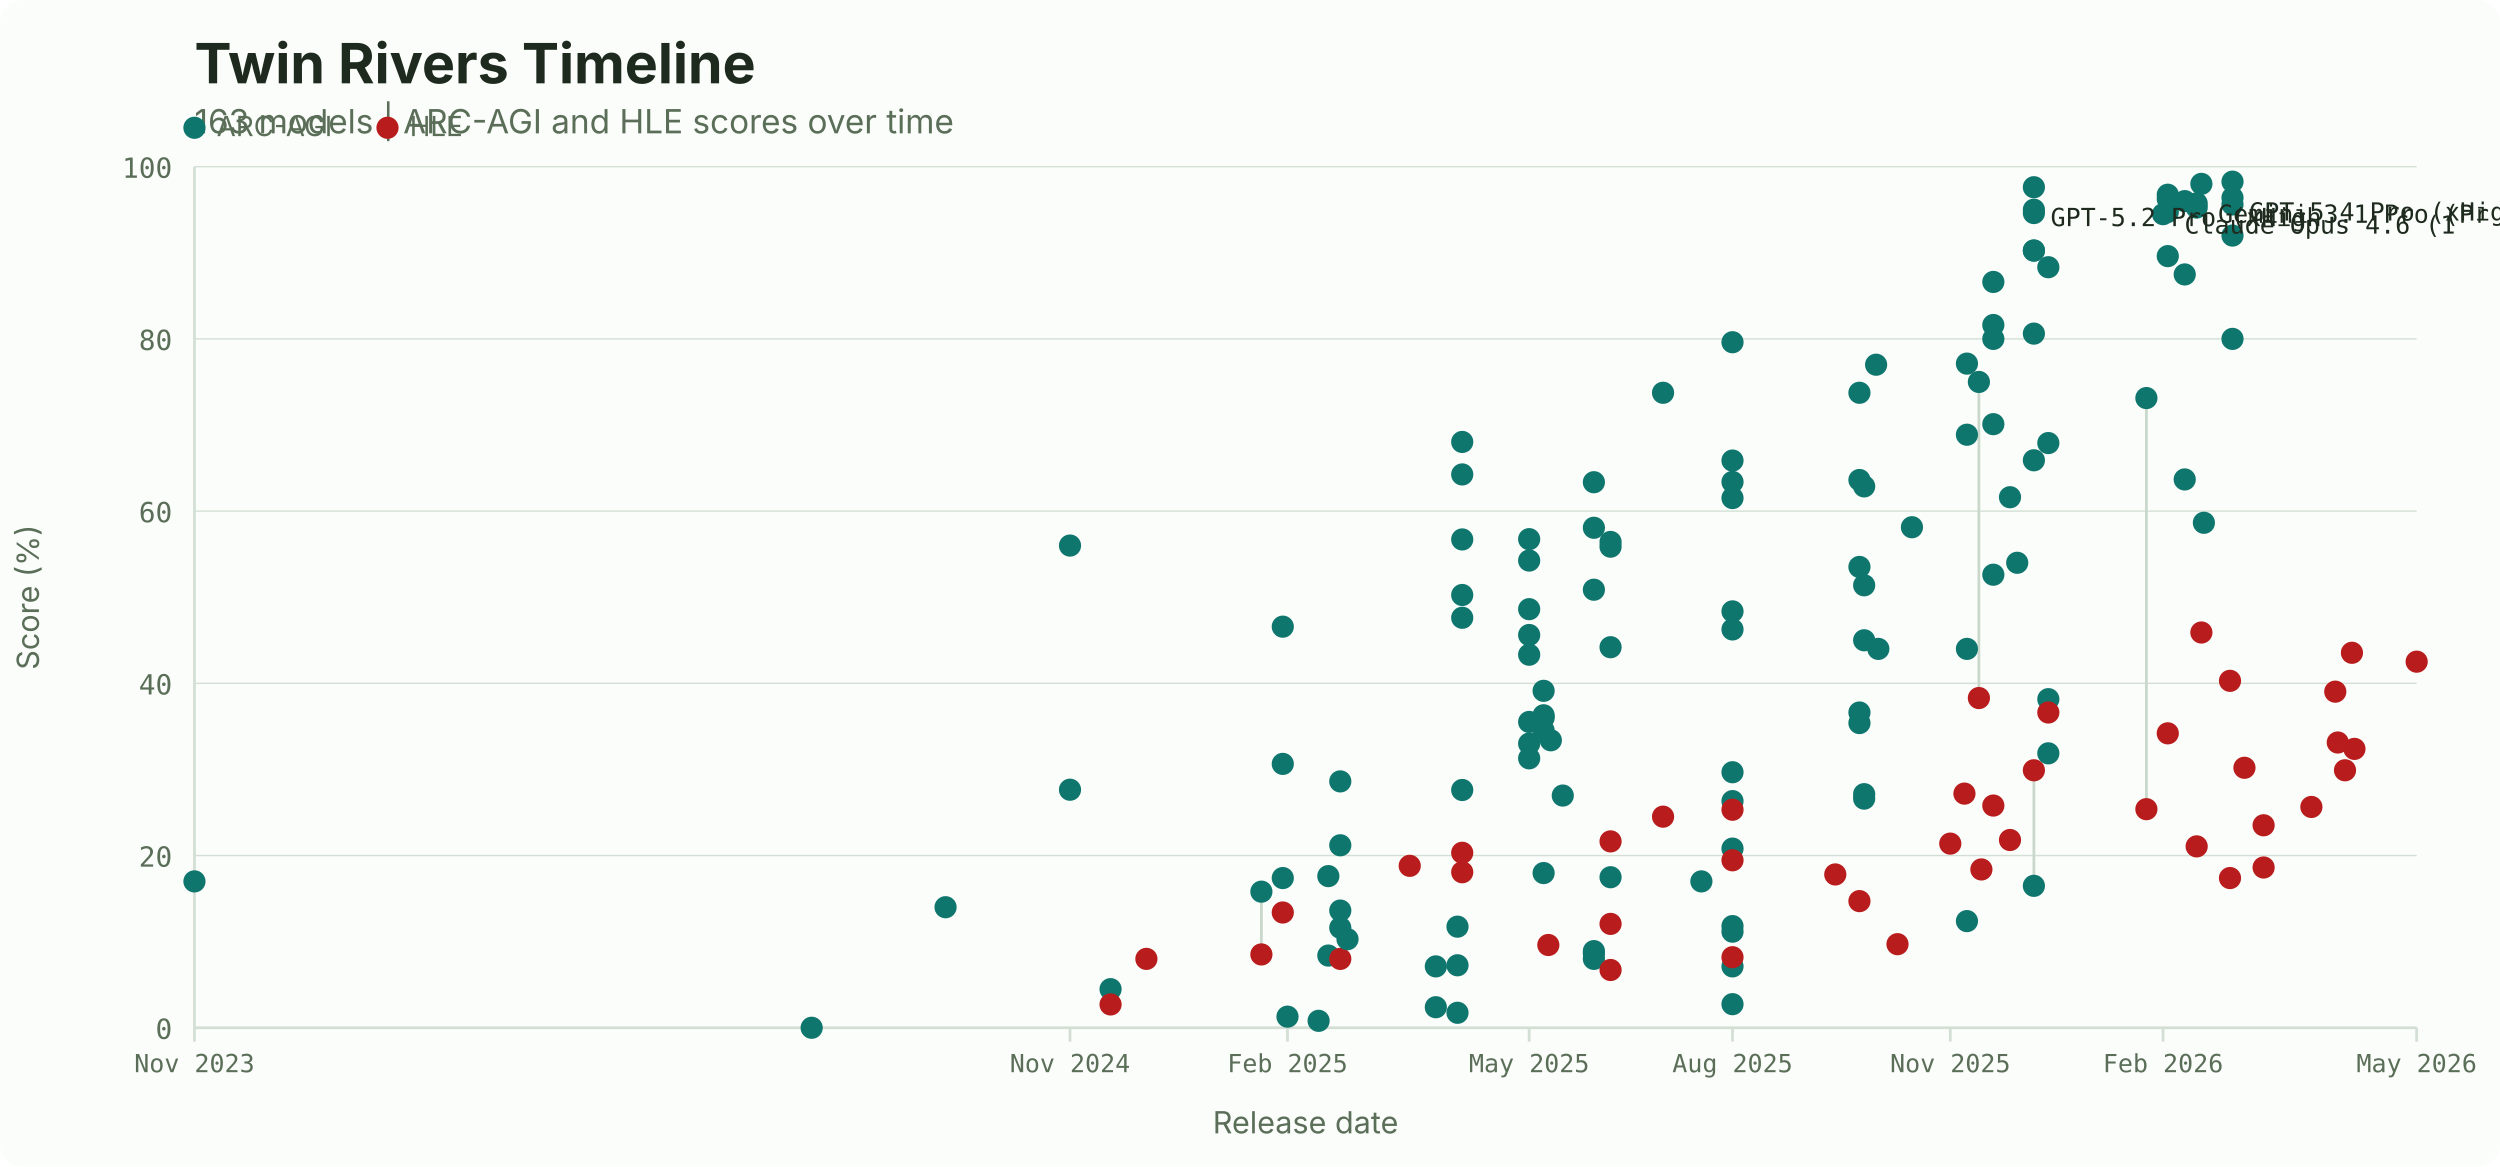
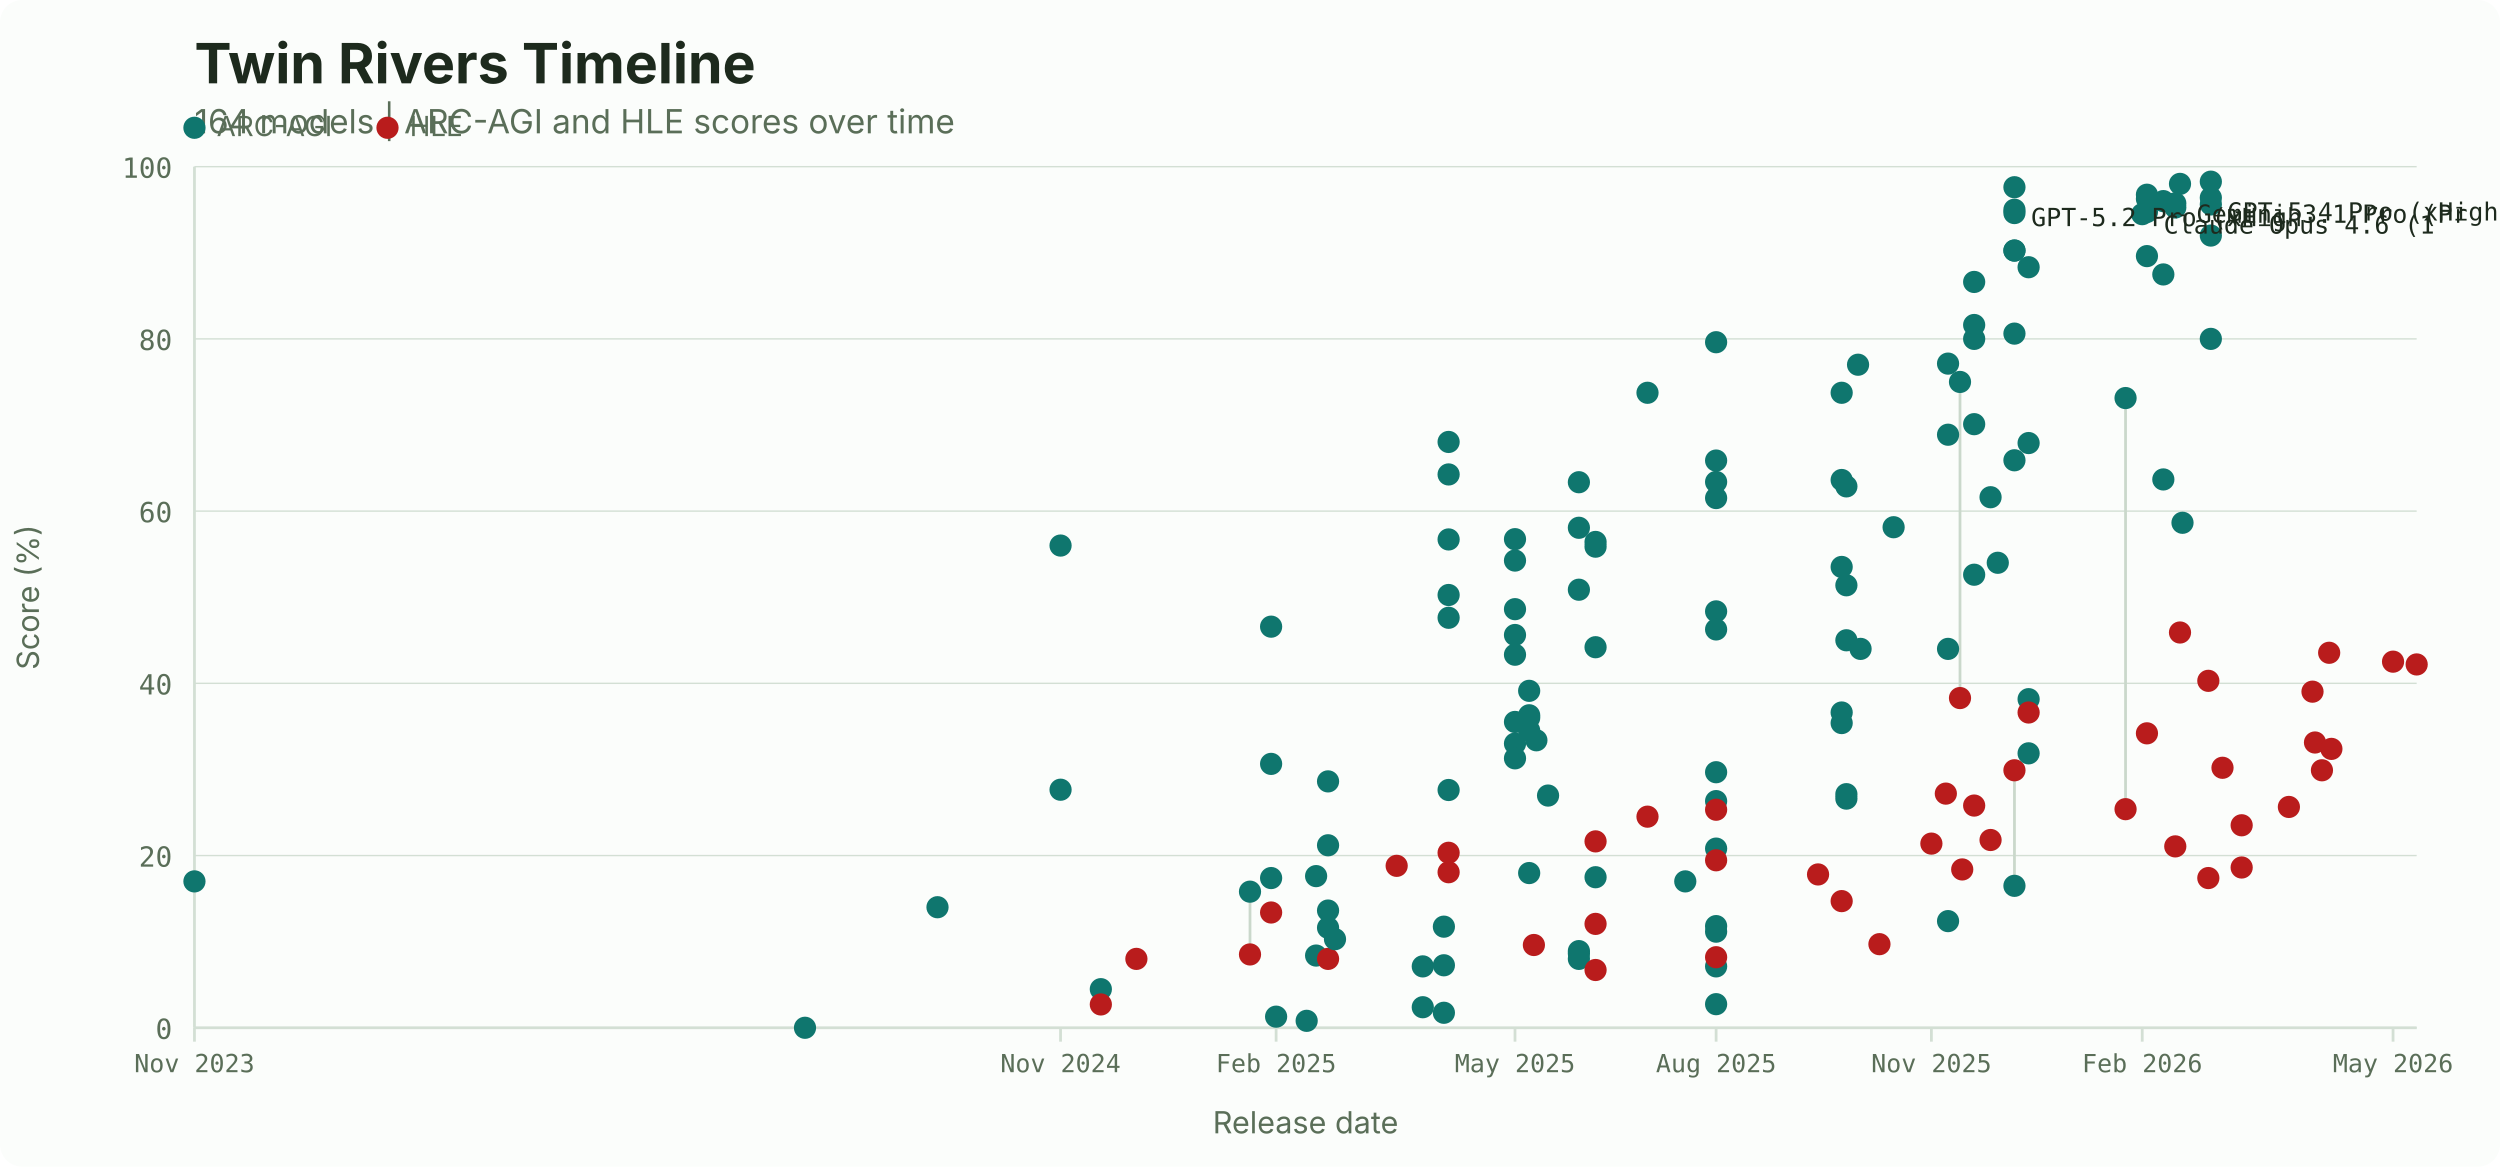
<svg xmlns="http://www.w3.org/2000/svg" width="900" height="420" viewBox="0 0 900 420">
  <rect width="900" height="420" fill="#fbfdfb" rx="8" />
  <text x="70" y="30" font-family="system-ui, -apple-system, sans-serif" font-size="20" font-weight="700" fill="#1d2a1d">Twin Rivers Timeline</text>
-   <text x="70" y="48" font-family="system-ui, -apple-system, sans-serif" font-size="12" fill="#5a6e58">163 models | ARC-AGI and HLE scores over time</text>
+   <text x="70" y="48" font-family="system-ui, -apple-system, sans-serif" font-size="12" fill="#5a6e58">164 models | ARC-AGI and HLE scores over time</text>
  <circle cx="70" cy="46" r="4" fill="#0f766e" />
  <text x="78" y="49" font-family="system-ui, -apple-system, sans-serif" font-size="10" fill="#5a6e58">ARC-AGI</text>
  <circle cx="139.5" cy="46" r="4" fill="#b91c1c" />
  <text x="147.5" y="49" font-family="system-ui, -apple-system, sans-serif" font-size="10" fill="#5a6e58">HLE</text>
  <line x1="70" y1="370.0" x2="870" y2="370.0" stroke="#d3dfd4" stroke-width="0.5" />
  <text x="62" y="374.0" font-family="ui-monospace, 'SF Mono', monospace" font-size="10" fill="#5a6e58" text-anchor="end">0</text>
  <line x1="70" y1="308.0" x2="870" y2="308.0" stroke="#d3dfd4" stroke-width="0.5" />
  <text x="62" y="312.0" font-family="ui-monospace, 'SF Mono', monospace" font-size="10" fill="#5a6e58" text-anchor="end">20</text>
  <line x1="70" y1="246.0" x2="870" y2="246.0" stroke="#d3dfd4" stroke-width="0.5" />
  <text x="62" y="250.0" font-family="ui-monospace, 'SF Mono', monospace" font-size="10" fill="#5a6e58" text-anchor="end">40</text>
  <line x1="70" y1="184.0" x2="870" y2="184.0" stroke="#d3dfd4" stroke-width="0.5" />
  <text x="62" y="188.0" font-family="ui-monospace, 'SF Mono', monospace" font-size="10" fill="#5a6e58" text-anchor="end">60</text>
  <line x1="70" y1="122.0" x2="870" y2="122.0" stroke="#d3dfd4" stroke-width="0.5" />
  <text x="62" y="126.0" font-family="ui-monospace, 'SF Mono', monospace" font-size="10" fill="#5a6e58" text-anchor="end">80</text>
  <line x1="70" y1="60.0" x2="870" y2="60.0" stroke="#d3dfd4" stroke-width="0.5" />
  <text x="62" y="64.0" font-family="ui-monospace, 'SF Mono', monospace" font-size="10" fill="#5a6e58" text-anchor="end">100</text>
  <line x1="70.0" y1="370" x2="70.0" y2="375" stroke="#d3dfd4" />
  <text x="70.0" y="386" font-family="ui-monospace, 'SF Mono', monospace" font-size="9" fill="#5a6e58" text-anchor="middle">Nov 2023</text>
-   <line x1="385.2" y1="370" x2="385.2" y2="375" stroke="#d3dfd4" />
-   <text x="385.2" y="386" font-family="ui-monospace, 'SF Mono', monospace" font-size="9" fill="#5a6e58" text-anchor="middle">Nov 2024</text>
-   <line x1="463.5" y1="370" x2="463.5" y2="375" stroke="#d3dfd4" />
-   <text x="463.5" y="386" font-family="ui-monospace, 'SF Mono', monospace" font-size="9" fill="#5a6e58" text-anchor="middle">Feb 2025</text>
-   <line x1="550.5" y1="370" x2="550.5" y2="375" stroke="#d3dfd4" />
-   <text x="550.5" y="386" font-family="ui-monospace, 'SF Mono', monospace" font-size="9" fill="#5a6e58" text-anchor="middle">May 2025</text>
-   <line x1="623.7" y1="370" x2="623.7" y2="375" stroke="#d3dfd4" />
-   <text x="623.7" y="386" font-family="ui-monospace, 'SF Mono', monospace" font-size="9" fill="#5a6e58" text-anchor="middle">Aug 2025</text>
-   <line x1="702.1" y1="370" x2="702.1" y2="375" stroke="#d3dfd4" />
-   <text x="702.1" y="386" font-family="ui-monospace, 'SF Mono', monospace" font-size="9" fill="#5a6e58" text-anchor="middle">Nov 2025</text>
-   <line x1="778.7" y1="370" x2="778.7" y2="375" stroke="#d3dfd4" />
-   <text x="778.7" y="386" font-family="ui-monospace, 'SF Mono', monospace" font-size="9" fill="#5a6e58" text-anchor="middle">Feb 2026</text>
-   <line x1="870.0" y1="370" x2="870.0" y2="375" stroke="#d3dfd4" />
-   <text x="870.0" y="386" font-family="ui-monospace, 'SF Mono', monospace" font-size="9" fill="#5a6e58" text-anchor="middle">May 2026</text>
+   <line x1="381.8" y1="370" x2="381.8" y2="375" stroke="#d3dfd4" />
+   <text x="381.8" y="386" font-family="ui-monospace, 'SF Mono', monospace" font-size="9" fill="#5a6e58" text-anchor="middle">Nov 2024</text>
+   <line x1="459.4" y1="370" x2="459.4" y2="375" stroke="#d3dfd4" />
+   <text x="459.4" y="386" font-family="ui-monospace, 'SF Mono', monospace" font-size="9" fill="#5a6e58" text-anchor="middle">Feb 2025</text>
+   <line x1="545.4" y1="370" x2="545.4" y2="375" stroke="#d3dfd4" />
+   <text x="545.4" y="386" font-family="ui-monospace, 'SF Mono', monospace" font-size="9" fill="#5a6e58" text-anchor="middle">May 2025</text>
+   <line x1="617.8" y1="370" x2="617.8" y2="375" stroke="#d3dfd4" />
+   <text x="617.8" y="386" font-family="ui-monospace, 'SF Mono', monospace" font-size="9" fill="#5a6e58" text-anchor="middle">Aug 2025</text>
+   <line x1="695.3" y1="370" x2="695.3" y2="375" stroke="#d3dfd4" />
+   <text x="695.3" y="386" font-family="ui-monospace, 'SF Mono', monospace" font-size="9" fill="#5a6e58" text-anchor="middle">Nov 2025</text>
+   <line x1="771.2" y1="370" x2="771.2" y2="375" stroke="#d3dfd4" />
+   <text x="771.2" y="386" font-family="ui-monospace, 'SF Mono', monospace" font-size="9" fill="#5a6e58" text-anchor="middle">Feb 2026</text>
+   <line x1="861.5" y1="370" x2="861.5" y2="375" stroke="#d3dfd4" />
+   <text x="861.5" y="386" font-family="ui-monospace, 'SF Mono', monospace" font-size="9" fill="#5a6e58" text-anchor="middle">May 2026</text>
  <line x1="70" y1="60" x2="70" y2="370" stroke="#d3dfd4" />
  <line x1="70" y1="370" x2="870" y2="370" stroke="#d3dfd4" />
  <text x="470.0" y="408" font-family="system-ui, -apple-system, sans-serif" font-size="11" fill="#5a6e58" text-anchor="middle">Release date</text>
  <text x="14" y="215.0" font-family="system-ui, -apple-system, sans-serif" font-size="11" fill="#5a6e58" text-anchor="middle" transform="rotate(-90, 14, 215.0)">Score (%)</text>
-   <line x1="399.8" y1="356.1" x2="399.8" y2="361.6" stroke="#cad8cb" stroke-width="1" />
-   <line x1="454.1" y1="321.0" x2="454.1" y2="343.6" stroke="#cad8cb" stroke-width="1" />
-   <line x1="712.4" y1="137.5" x2="712.4" y2="251.3" stroke="#cad8cb" stroke-width="1" />
-   <line x1="732.2" y1="318.9" x2="732.2" y2="277.3" stroke="#cad8cb" stroke-width="1" />
-   <line x1="772.7" y1="143.3" x2="772.7" y2="291.3" stroke="#cad8cb" stroke-width="1" />
+   <line x1="396.3" y1="356.1" x2="396.3" y2="361.6" stroke="#cad8cb" stroke-width="1" />
+   <line x1="450.0" y1="321.0" x2="450.0" y2="343.6" stroke="#cad8cb" stroke-width="1" />
+   <line x1="705.6" y1="137.5" x2="705.6" y2="251.3" stroke="#cad8cb" stroke-width="1" />
+   <line x1="725.2" y1="318.9" x2="725.2" y2="277.3" stroke="#cad8cb" stroke-width="1" />
+   <line x1="765.2" y1="143.3" x2="765.2" y2="291.3" stroke="#cad8cb" stroke-width="1" />
  <circle cx="70.0" cy="317.3" r="4" fill="#0f766e" />
-   <circle cx="292.2" cy="370.0" r="4" fill="#0f766e" />
-   <circle cx="340.4" cy="326.6" r="4" fill="#0f766e" />
-   <circle cx="385.2" cy="196.4" r="4" fill="#0f766e" />
-   <circle cx="385.2" cy="284.3" r="4" fill="#0f766e" />
-   <circle cx="399.8" cy="356.1" r="4" fill="#0f766e" />
-   <circle cx="399.8" cy="361.6" r="4" fill="#b91c1c" />
-   <circle cx="412.7" cy="345.2" r="4" fill="#b91c1c" />
-   <circle cx="454.1" cy="321.0" r="4" fill="#0f766e" />
-   <circle cx="454.1" cy="343.6" r="4" fill="#b91c1c" />
-   <circle cx="461.8" cy="275.0" r="4" fill="#0f766e" />
-   <circle cx="461.8" cy="316.1" r="4" fill="#0f766e" />
-   <circle cx="461.8" cy="225.6" r="4" fill="#0f766e" />
-   <circle cx="461.8" cy="328.5" r="4" fill="#b91c1c" />
-   <circle cx="463.5" cy="366.0" r="4" fill="#0f766e" />
-   <circle cx="474.7" cy="367.5" r="4" fill="#0f766e" />
-   <circle cx="478.2" cy="344.0" r="4" fill="#0f766e" />
-   <circle cx="478.2" cy="315.4" r="4" fill="#0f766e" />
-   <circle cx="482.5" cy="327.8" r="4" fill="#0f766e" />
-   <circle cx="482.5" cy="281.3" r="4" fill="#0f766e" />
-   <circle cx="482.5" cy="334.0" r="4" fill="#0f766e" />
-   <circle cx="482.5" cy="304.3" r="4" fill="#0f766e" />
-   <circle cx="482.5" cy="345.2" r="4" fill="#b91c1c" />
-   <circle cx="485.1" cy="338.1" r="4" fill="#0f766e" />
-   <circle cx="507.5" cy="311.7" r="4" fill="#b91c1c" />
-   <circle cx="516.9" cy="347.9" r="4" fill="#0f766e" />
-   <circle cx="516.9" cy="362.6" r="4" fill="#0f766e" />
-   <circle cx="524.7" cy="364.6" r="4" fill="#0f766e" />
-   <circle cx="524.7" cy="347.5" r="4" fill="#0f766e" />
-   <circle cx="524.7" cy="333.6" r="4" fill="#0f766e" />
-   <circle cx="526.4" cy="222.4" r="4" fill="#0f766e" />
-   <circle cx="526.4" cy="194.2" r="4" fill="#0f766e" />
-   <circle cx="526.4" cy="170.8" r="4" fill="#0f766e" />
-   <circle cx="526.4" cy="284.4" r="4" fill="#0f766e" />
-   <circle cx="526.4" cy="214.2" r="4" fill="#0f766e" />
-   <circle cx="526.4" cy="159.1" r="4" fill="#0f766e" />
-   <circle cx="526.4" cy="307.0" r="4" fill="#b91c1c" />
-   <circle cx="526.4" cy="314.0" r="4" fill="#b91c1c" />
-   <circle cx="550.5" cy="267.7" r="4" fill="#0f766e" />
-   <circle cx="550.5" cy="273.0" r="4" fill="#0f766e" />
-   <circle cx="550.5" cy="219.3" r="4" fill="#0f766e" />
-   <circle cx="550.5" cy="194.1" r="4" fill="#0f766e" />
-   <circle cx="550.5" cy="201.8" r="4" fill="#0f766e" />
-   <circle cx="550.5" cy="228.6" r="4" fill="#0f766e" />
-   <circle cx="550.5" cy="235.7" r="4" fill="#0f766e" />
-   <circle cx="550.5" cy="259.9" r="4" fill="#0f766e" />
-   <circle cx="555.7" cy="257.5" r="4" fill="#0f766e" />
-   <circle cx="555.7" cy="314.3" r="4" fill="#0f766e" />
-   <circle cx="555.7" cy="263.0" r="4" fill="#0f766e" />
-   <circle cx="555.7" cy="258.4" r="4" fill="#0f766e" />
-   <circle cx="555.7" cy="248.7" r="4" fill="#0f766e" />
-   <circle cx="557.4" cy="340.2" r="4" fill="#b91c1c" />
-   <circle cx="558.3" cy="266.5" r="4" fill="#0f766e" />
-   <circle cx="562.6" cy="286.4" r="4" fill="#0f766e" />
-   <circle cx="573.8" cy="212.3" r="4" fill="#0f766e" />
-   <circle cx="573.8" cy="190.0" r="4" fill="#0f766e" />
-   <circle cx="573.8" cy="173.6" r="4" fill="#0f766e" />
-   <circle cx="573.8" cy="343.3" r="4" fill="#0f766e" />
-   <circle cx="573.8" cy="342.4" r="4" fill="#0f766e" />
-   <circle cx="573.8" cy="345.2" r="4" fill="#0f766e" />
-   <circle cx="579.8" cy="315.8" r="4" fill="#0f766e" />
-   <circle cx="579.8" cy="233.0" r="4" fill="#0f766e" />
-   <circle cx="579.8" cy="195.1" r="4" fill="#0f766e" />
-   <circle cx="579.8" cy="196.8" r="4" fill="#0f766e" />
-   <circle cx="579.8" cy="302.9" r="4" fill="#b91c1c" />
-   <circle cx="579.8" cy="332.6" r="4" fill="#b91c1c" />
-   <circle cx="579.8" cy="349.2" r="4" fill="#b91c1c" />
-   <circle cx="598.7" cy="141.4" r="4" fill="#0f766e" />
-   <circle cx="598.7" cy="294.0" r="4" fill="#b91c1c" />
-   <circle cx="612.5" cy="317.3" r="4" fill="#0f766e" />
-   <circle cx="623.7" cy="165.8" r="4" fill="#0f766e" />
-   <circle cx="623.7" cy="173.5" r="4" fill="#0f766e" />
-   <circle cx="623.7" cy="220.1" r="4" fill="#0f766e" />
-   <circle cx="623.7" cy="335.4" r="4" fill="#0f766e" />
-   <circle cx="623.7" cy="179.3" r="4" fill="#0f766e" />
-   <circle cx="623.7" cy="226.6" r="4" fill="#0f766e" />
-   <circle cx="623.7" cy="288.4" r="4" fill="#0f766e" />
-   <circle cx="623.7" cy="347.9" r="4" fill="#0f766e" />
-   <circle cx="623.7" cy="278.0" r="4" fill="#0f766e" />
-   <circle cx="623.7" cy="305.5" r="4" fill="#0f766e" />
-   <circle cx="623.7" cy="333.4" r="4" fill="#0f766e" />
-   <circle cx="623.7" cy="361.5" r="4" fill="#0f766e" />
-   <circle cx="623.7" cy="123.2" r="4" fill="#0f766e" />
-   <circle cx="623.7" cy="291.5" r="4" fill="#b91c1c" />
-   <circle cx="623.7" cy="309.7" r="4" fill="#b91c1c" />
-   <circle cx="623.7" cy="344.6" r="4" fill="#b91c1c" />
-   <circle cx="660.7" cy="314.8" r="4" fill="#b91c1c" />
-   <circle cx="669.4" cy="260.3" r="4" fill="#0f766e" />
-   <circle cx="669.4" cy="256.5" r="4" fill="#0f766e" />
-   <circle cx="669.4" cy="204.1" r="4" fill="#0f766e" />
-   <circle cx="669.4" cy="172.8" r="4" fill="#0f766e" />
-   <circle cx="669.4" cy="141.4" r="4" fill="#0f766e" />
-   <circle cx="669.4" cy="324.4" r="4" fill="#b91c1c" />
-   <circle cx="671.1" cy="287.5" r="4" fill="#0f766e" />
-   <circle cx="671.1" cy="285.9" r="4" fill="#0f766e" />
-   <circle cx="671.1" cy="230.5" r="4" fill="#0f766e" />
-   <circle cx="671.1" cy="210.7" r="4" fill="#0f766e" />
-   <circle cx="671.1" cy="175.1" r="4" fill="#0f766e" />
-   <circle cx="675.4" cy="131.3" r="4" fill="#0f766e" />
-   <circle cx="676.2" cy="233.6" r="4" fill="#0f766e" />
-   <circle cx="683.1" cy="339.9" r="4" fill="#b91c1c" />
-   <circle cx="688.3" cy="189.8" r="4" fill="#0f766e" />
-   <circle cx="702.1" cy="303.7" r="4" fill="#b91c1c" />
-   <circle cx="707.2" cy="285.7" r="4" fill="#b91c1c" />
-   <circle cx="708.1" cy="331.6" r="4" fill="#0f766e" />
-   <circle cx="708.1" cy="233.6" r="4" fill="#0f766e" />
-   <circle cx="708.1" cy="156.5" r="4" fill="#0f766e" />
-   <circle cx="708.1" cy="130.9" r="4" fill="#0f766e" />
-   <circle cx="712.4" cy="137.5" r="4" fill="#0f766e" />
-   <circle cx="712.4" cy="251.3" r="4" fill="#b91c1c" />
-   <circle cx="713.3" cy="313.0" r="4" fill="#b91c1c" />
-   <circle cx="717.6" cy="206.9" r="4" fill="#0f766e" />
-   <circle cx="717.6" cy="152.7" r="4" fill="#0f766e" />
-   <circle cx="717.6" cy="117.0" r="4" fill="#0f766e" />
-   <circle cx="717.6" cy="101.5" r="4" fill="#0f766e" />
-   <circle cx="717.6" cy="122.0" r="4" fill="#0f766e" />
-   <circle cx="717.6" cy="290.0" r="4" fill="#b91c1c" />
-   <circle cx="723.6" cy="179.0" r="4" fill="#0f766e" />
-   <circle cx="723.6" cy="302.4" r="4" fill="#b91c1c" />
-   <circle cx="726.2" cy="202.6" r="4" fill="#0f766e" />
-   <circle cx="732.2" cy="318.9" r="4" fill="#0f766e" />
-   <circle cx="732.2" cy="277.3" r="4" fill="#b91c1c" />
-   <circle cx="732.2" cy="165.7" r="4" fill="#0f766e" />
-   <circle cx="732.2" cy="120.1" r="4" fill="#0f766e" />
-   <circle cx="732.2" cy="90.2" r="4" fill="#0f766e" />
-   <circle cx="732.2" cy="75.5" r="4" fill="#0f766e" />
-   <circle cx="732.2" cy="90.2" r="4" fill="#0f766e" />
-   <circle cx="732.2" cy="76.7" r="4" fill="#0f766e" />
-   <circle cx="732.2" cy="67.4" r="4" fill="#0f766e" />
-   <circle cx="737.4" cy="271.2" r="4" fill="#0f766e" />
-   <circle cx="737.4" cy="251.7" r="4" fill="#0f766e" />
-   <circle cx="737.4" cy="159.5" r="4" fill="#0f766e" />
-   <circle cx="737.4" cy="96.2" r="4" fill="#0f766e" />
-   <circle cx="737.4" cy="256.5" r="4" fill="#b91c1c" />
-   <circle cx="772.7" cy="143.3" r="4" fill="#0f766e" />
-   <circle cx="772.7" cy="291.3" r="4" fill="#b91c1c" />
-   <circle cx="778.7" cy="77.1" r="4" fill="#0f766e" />
-   <circle cx="780.4" cy="92.2" r="4" fill="#0f766e" />
-   <circle cx="780.4" cy="76.3" r="4" fill="#0f766e" />
-   <circle cx="780.4" cy="71.6" r="4" fill="#0f766e" />
-   <circle cx="780.4" cy="70.1" r="4" fill="#0f766e" />
-   <circle cx="780.4" cy="264.0" r="4" fill="#b91c1c" />
-   <circle cx="786.5" cy="98.8" r="4" fill="#0f766e" />
-   <circle cx="786.5" cy="72.4" r="4" fill="#0f766e" />
-   <circle cx="786.5" cy="172.6" r="4" fill="#0f766e" />
-   <circle cx="790.8" cy="73.2" r="4" fill="#0f766e" />
-   <circle cx="790.8" cy="74.7" r="4" fill="#0f766e" />
-   <circle cx="790.8" cy="304.7" r="4" fill="#b91c1c" />
-   <circle cx="792.5" cy="66.2" r="4" fill="#0f766e" />
-   <circle cx="792.5" cy="227.7" r="4" fill="#b91c1c" />
-   <circle cx="793.4" cy="188.2" r="4" fill="#0f766e" />
-   <circle cx="802.8" cy="316.1" r="4" fill="#b91c1c" />
-   <circle cx="802.8" cy="245.1" r="4" fill="#b91c1c" />
-   <circle cx="803.7" cy="122.0" r="4" fill="#0f766e" />
-   <circle cx="803.7" cy="84.8" r="4" fill="#0f766e" />
-   <circle cx="803.7" cy="73.6" r="4" fill="#0f766e" />
-   <circle cx="803.7" cy="71.2" r="4" fill="#0f766e" />
-   <circle cx="803.7" cy="65.4" r="4" fill="#0f766e" />
-   <circle cx="808.0" cy="276.4" r="4" fill="#b91c1c" />
-   <circle cx="814.9" cy="297.1" r="4" fill="#b91c1c" />
-   <circle cx="814.9" cy="312.3" r="4" fill="#b91c1c" />
-   <circle cx="832.1" cy="290.5" r="4" fill="#b91c1c" />
-   <circle cx="840.7" cy="249.0" r="4" fill="#b91c1c" />
-   <circle cx="841.6" cy="267.3" r="4" fill="#b91c1c" />
-   <circle cx="844.2" cy="277.3" r="4" fill="#b91c1c" />
-   <circle cx="846.7" cy="235.0" r="4" fill="#b91c1c" />
-   <circle cx="847.6" cy="269.6" r="4" fill="#b91c1c" />
-   <circle cx="870.0" cy="238.2" r="4" fill="#b91c1c" />
-   <text x="809.7" y="79.4" font-family="ui-monospace, 'SF Mono', monospace" font-size="9" fill="#1d2a1d" text-anchor="start">GPT-5.4 Pro (xHigh</text>
-   <text x="798.5" y="80.2" font-family="ui-monospace, 'SF Mono', monospace" font-size="9" fill="#1d2a1d" text-anchor="start">Gemini 3.1 Pro (Pr</text>
-   <text x="738.2" y="81.4" font-family="ui-monospace, 'SF Mono', monospace" font-size="9" fill="#1d2a1d" text-anchor="start">GPT-5.2 Pro (xHigh</text>
-   <text x="786.4" y="84.1" font-family="ui-monospace, 'SF Mono', monospace" font-size="9" fill="#1d2a1d" text-anchor="start">Claude Opus 4.6 (1</text>
+   <circle cx="289.8" cy="370.0" r="4" fill="#0f766e" />
+   <circle cx="337.5" cy="326.6" r="4" fill="#0f766e" />
+   <circle cx="381.8" cy="196.4" r="4" fill="#0f766e" />
+   <circle cx="381.8" cy="284.3" r="4" fill="#0f766e" />
+   <circle cx="396.3" cy="356.1" r="4" fill="#0f766e" />
+   <circle cx="396.3" cy="361.6" r="4" fill="#b91c1c" />
+   <circle cx="409.1" cy="345.2" r="4" fill="#b91c1c" />
+   <circle cx="450.0" cy="321.0" r="4" fill="#0f766e" />
+   <circle cx="450.0" cy="343.6" r="4" fill="#b91c1c" />
+   <circle cx="457.6" cy="275.0" r="4" fill="#0f766e" />
+   <circle cx="457.6" cy="316.1" r="4" fill="#0f766e" />
+   <circle cx="457.6" cy="225.6" r="4" fill="#0f766e" />
+   <circle cx="457.6" cy="328.5" r="4" fill="#b91c1c" />
+   <circle cx="459.4" cy="366.0" r="4" fill="#0f766e" />
+   <circle cx="470.4" cy="367.5" r="4" fill="#0f766e" />
+   <circle cx="473.8" cy="344.0" r="4" fill="#0f766e" />
+   <circle cx="473.8" cy="315.4" r="4" fill="#0f766e" />
+   <circle cx="478.1" cy="327.8" r="4" fill="#0f766e" />
+   <circle cx="478.1" cy="281.3" r="4" fill="#0f766e" />
+   <circle cx="478.1" cy="334.0" r="4" fill="#0f766e" />
+   <circle cx="478.1" cy="304.3" r="4" fill="#0f766e" />
+   <circle cx="478.1" cy="345.2" r="4" fill="#b91c1c" />
+   <circle cx="480.6" cy="338.1" r="4" fill="#0f766e" />
+   <circle cx="502.8" cy="311.7" r="4" fill="#b91c1c" />
+   <circle cx="512.2" cy="347.9" r="4" fill="#0f766e" />
+   <circle cx="512.2" cy="362.6" r="4" fill="#0f766e" />
+   <circle cx="519.8" cy="364.6" r="4" fill="#0f766e" />
+   <circle cx="519.8" cy="347.5" r="4" fill="#0f766e" />
+   <circle cx="519.8" cy="333.6" r="4" fill="#0f766e" />
+   <circle cx="521.5" cy="222.4" r="4" fill="#0f766e" />
+   <circle cx="521.5" cy="194.2" r="4" fill="#0f766e" />
+   <circle cx="521.5" cy="170.8" r="4" fill="#0f766e" />
+   <circle cx="521.5" cy="284.4" r="4" fill="#0f766e" />
+   <circle cx="521.5" cy="214.2" r="4" fill="#0f766e" />
+   <circle cx="521.5" cy="159.1" r="4" fill="#0f766e" />
+   <circle cx="521.5" cy="307.0" r="4" fill="#b91c1c" />
+   <circle cx="521.5" cy="314.0" r="4" fill="#b91c1c" />
+   <circle cx="545.4" cy="267.7" r="4" fill="#0f766e" />
+   <circle cx="545.4" cy="273.0" r="4" fill="#0f766e" />
+   <circle cx="545.4" cy="219.3" r="4" fill="#0f766e" />
+   <circle cx="545.4" cy="194.1" r="4" fill="#0f766e" />
+   <circle cx="545.4" cy="201.8" r="4" fill="#0f766e" />
+   <circle cx="545.4" cy="228.6" r="4" fill="#0f766e" />
+   <circle cx="545.4" cy="235.7" r="4" fill="#0f766e" />
+   <circle cx="545.4" cy="259.9" r="4" fill="#0f766e" />
+   <circle cx="550.5" cy="257.5" r="4" fill="#0f766e" />
+   <circle cx="550.5" cy="314.3" r="4" fill="#0f766e" />
+   <circle cx="550.5" cy="263.0" r="4" fill="#0f766e" />
+   <circle cx="550.5" cy="258.4" r="4" fill="#0f766e" />
+   <circle cx="550.5" cy="248.7" r="4" fill="#0f766e" />
+   <circle cx="552.2" cy="340.2" r="4" fill="#b91c1c" />
+   <circle cx="553.1" cy="266.5" r="4" fill="#0f766e" />
+   <circle cx="557.3" cy="286.4" r="4" fill="#0f766e" />
+   <circle cx="568.4" cy="212.3" r="4" fill="#0f766e" />
+   <circle cx="568.4" cy="190.0" r="4" fill="#0f766e" />
+   <circle cx="568.4" cy="173.6" r="4" fill="#0f766e" />
+   <circle cx="568.4" cy="343.3" r="4" fill="#0f766e" />
+   <circle cx="568.4" cy="342.4" r="4" fill="#0f766e" />
+   <circle cx="568.4" cy="345.2" r="4" fill="#0f766e" />
+   <circle cx="574.4" cy="315.8" r="4" fill="#0f766e" />
+   <circle cx="574.4" cy="233.0" r="4" fill="#0f766e" />
+   <circle cx="574.4" cy="195.1" r="4" fill="#0f766e" />
+   <circle cx="574.4" cy="196.8" r="4" fill="#0f766e" />
+   <circle cx="574.4" cy="302.9" r="4" fill="#b91c1c" />
+   <circle cx="574.4" cy="332.6" r="4" fill="#b91c1c" />
+   <circle cx="574.4" cy="349.2" r="4" fill="#b91c1c" />
+   <circle cx="593.1" cy="141.4" r="4" fill="#0f766e" />
+   <circle cx="593.1" cy="294.0" r="4" fill="#b91c1c" />
+   <circle cx="606.7" cy="317.3" r="4" fill="#0f766e" />
+   <circle cx="617.8" cy="165.8" r="4" fill="#0f766e" />
+   <circle cx="617.8" cy="173.5" r="4" fill="#0f766e" />
+   <circle cx="617.8" cy="220.1" r="4" fill="#0f766e" />
+   <circle cx="617.8" cy="335.4" r="4" fill="#0f766e" />
+   <circle cx="617.8" cy="179.3" r="4" fill="#0f766e" />
+   <circle cx="617.8" cy="226.6" r="4" fill="#0f766e" />
+   <circle cx="617.8" cy="288.4" r="4" fill="#0f766e" />
+   <circle cx="617.8" cy="347.9" r="4" fill="#0f766e" />
+   <circle cx="617.8" cy="278.0" r="4" fill="#0f766e" />
+   <circle cx="617.8" cy="305.5" r="4" fill="#0f766e" />
+   <circle cx="617.8" cy="333.4" r="4" fill="#0f766e" />
+   <circle cx="617.8" cy="361.5" r="4" fill="#0f766e" />
+   <circle cx="617.8" cy="123.2" r="4" fill="#0f766e" />
+   <circle cx="617.8" cy="291.5" r="4" fill="#b91c1c" />
+   <circle cx="617.8" cy="309.7" r="4" fill="#b91c1c" />
+   <circle cx="617.8" cy="344.6" r="4" fill="#b91c1c" />
+   <circle cx="654.5" cy="314.8" r="4" fill="#b91c1c" />
+   <circle cx="663.0" cy="260.3" r="4" fill="#0f766e" />
+   <circle cx="663.0" cy="256.5" r="4" fill="#0f766e" />
+   <circle cx="663.0" cy="204.1" r="4" fill="#0f766e" />
+   <circle cx="663.0" cy="172.8" r="4" fill="#0f766e" />
+   <circle cx="663.0" cy="141.4" r="4" fill="#0f766e" />
+   <circle cx="663.0" cy="324.4" r="4" fill="#b91c1c" />
+   <circle cx="664.7" cy="287.5" r="4" fill="#0f766e" />
+   <circle cx="664.7" cy="285.9" r="4" fill="#0f766e" />
+   <circle cx="664.7" cy="230.5" r="4" fill="#0f766e" />
+   <circle cx="664.7" cy="210.7" r="4" fill="#0f766e" />
+   <circle cx="664.7" cy="175.1" r="4" fill="#0f766e" />
+   <circle cx="668.9" cy="131.3" r="4" fill="#0f766e" />
+   <circle cx="669.8" cy="233.6" r="4" fill="#0f766e" />
+   <circle cx="676.6" cy="339.9" r="4" fill="#b91c1c" />
+   <circle cx="681.7" cy="189.8" r="4" fill="#0f766e" />
+   <circle cx="695.3" cy="303.7" r="4" fill="#b91c1c" />
+   <circle cx="700.5" cy="285.7" r="4" fill="#b91c1c" />
+   <circle cx="701.3" cy="331.6" r="4" fill="#0f766e" />
+   <circle cx="701.3" cy="233.6" r="4" fill="#0f766e" />
+   <circle cx="701.3" cy="156.5" r="4" fill="#0f766e" />
+   <circle cx="701.3" cy="130.9" r="4" fill="#0f766e" />
+   <circle cx="705.6" cy="137.5" r="4" fill="#0f766e" />
+   <circle cx="705.6" cy="251.3" r="4" fill="#b91c1c" />
+   <circle cx="706.4" cy="313.0" r="4" fill="#b91c1c" />
+   <circle cx="710.7" cy="206.9" r="4" fill="#0f766e" />
+   <circle cx="710.7" cy="152.7" r="4" fill="#0f766e" />
+   <circle cx="710.7" cy="117.0" r="4" fill="#0f766e" />
+   <circle cx="710.7" cy="101.5" r="4" fill="#0f766e" />
+   <circle cx="710.7" cy="122.0" r="4" fill="#0f766e" />
+   <circle cx="710.7" cy="290.0" r="4" fill="#b91c1c" />
+   <circle cx="716.6" cy="179.0" r="4" fill="#0f766e" />
+   <circle cx="716.6" cy="302.4" r="4" fill="#b91c1c" />
+   <circle cx="719.2" cy="202.6" r="4" fill="#0f766e" />
+   <circle cx="725.2" cy="318.9" r="4" fill="#0f766e" />
+   <circle cx="725.2" cy="277.3" r="4" fill="#b91c1c" />
+   <circle cx="725.2" cy="165.7" r="4" fill="#0f766e" />
+   <circle cx="725.2" cy="120.1" r="4" fill="#0f766e" />
+   <circle cx="725.2" cy="90.2" r="4" fill="#0f766e" />
+   <circle cx="725.2" cy="75.5" r="4" fill="#0f766e" />
+   <circle cx="725.2" cy="90.2" r="4" fill="#0f766e" />
+   <circle cx="725.2" cy="76.7" r="4" fill="#0f766e" />
+   <circle cx="725.2" cy="67.4" r="4" fill="#0f766e" />
+   <circle cx="730.3" cy="271.2" r="4" fill="#0f766e" />
+   <circle cx="730.3" cy="251.7" r="4" fill="#0f766e" />
+   <circle cx="730.3" cy="159.5" r="4" fill="#0f766e" />
+   <circle cx="730.3" cy="96.2" r="4" fill="#0f766e" />
+   <circle cx="730.3" cy="256.5" r="4" fill="#b91c1c" />
+   <circle cx="765.2" cy="143.3" r="4" fill="#0f766e" />
+   <circle cx="765.2" cy="291.3" r="4" fill="#b91c1c" />
+   <circle cx="771.2" cy="77.1" r="4" fill="#0f766e" />
+   <circle cx="772.9" cy="92.2" r="4" fill="#0f766e" />
+   <circle cx="772.9" cy="76.3" r="4" fill="#0f766e" />
+   <circle cx="772.9" cy="71.6" r="4" fill="#0f766e" />
+   <circle cx="772.9" cy="70.1" r="4" fill="#0f766e" />
+   <circle cx="772.9" cy="264.0" r="4" fill="#b91c1c" />
+   <circle cx="778.8" cy="98.8" r="4" fill="#0f766e" />
+   <circle cx="778.8" cy="72.4" r="4" fill="#0f766e" />
+   <circle cx="778.8" cy="172.6" r="4" fill="#0f766e" />
+   <circle cx="783.1" cy="73.2" r="4" fill="#0f766e" />
+   <circle cx="783.1" cy="74.7" r="4" fill="#0f766e" />
+   <circle cx="783.1" cy="304.7" r="4" fill="#b91c1c" />
+   <circle cx="784.8" cy="66.2" r="4" fill="#0f766e" />
+   <circle cx="784.8" cy="227.7" r="4" fill="#b91c1c" />
+   <circle cx="785.7" cy="188.2" r="4" fill="#0f766e" />
+   <circle cx="795.0" cy="316.1" r="4" fill="#b91c1c" />
+   <circle cx="795.0" cy="245.1" r="4" fill="#b91c1c" />
+   <circle cx="795.9" cy="122.0" r="4" fill="#0f766e" />
+   <circle cx="795.9" cy="84.8" r="4" fill="#0f766e" />
+   <circle cx="795.9" cy="73.6" r="4" fill="#0f766e" />
+   <circle cx="795.9" cy="71.2" r="4" fill="#0f766e" />
+   <circle cx="795.9" cy="65.4" r="4" fill="#0f766e" />
+   <circle cx="800.1" cy="276.4" r="4" fill="#b91c1c" />
+   <circle cx="807.0" cy="297.1" r="4" fill="#b91c1c" />
+   <circle cx="807.0" cy="312.3" r="4" fill="#b91c1c" />
+   <circle cx="824.0" cy="290.5" r="4" fill="#b91c1c" />
+   <circle cx="832.5" cy="249.0" r="4" fill="#b91c1c" />
+   <circle cx="833.4" cy="267.3" r="4" fill="#b91c1c" />
+   <circle cx="835.9" cy="277.3" r="4" fill="#b91c1c" />
+   <circle cx="838.5" cy="235.0" r="4" fill="#b91c1c" />
+   <circle cx="839.3" cy="269.6" r="4" fill="#b91c1c" />
+   <circle cx="861.5" cy="238.2" r="4" fill="#b91c1c" />
+   <circle cx="870.0" cy="239.2" r="4" fill="#b91c1c" />
+   <text x="801.9" y="79.4" font-family="ui-monospace, 'SF Mono', monospace" font-size="9" fill="#1d2a1d" text-anchor="start">GPT-5.4 Pro (xHigh</text>
+   <text x="790.8" y="80.2" font-family="ui-monospace, 'SF Mono', monospace" font-size="9" fill="#1d2a1d" text-anchor="start">Gemini 3.1 Pro (Pr</text>
+   <text x="731.2" y="81.4" font-family="ui-monospace, 'SF Mono', monospace" font-size="9" fill="#1d2a1d" text-anchor="start">GPT-5.2 Pro (xHigh</text>
+   <text x="778.9" y="84.1" font-family="ui-monospace, 'SF Mono', monospace" font-size="9" fill="#1d2a1d" text-anchor="start">Claude Opus 4.6 (1</text>
</svg>
